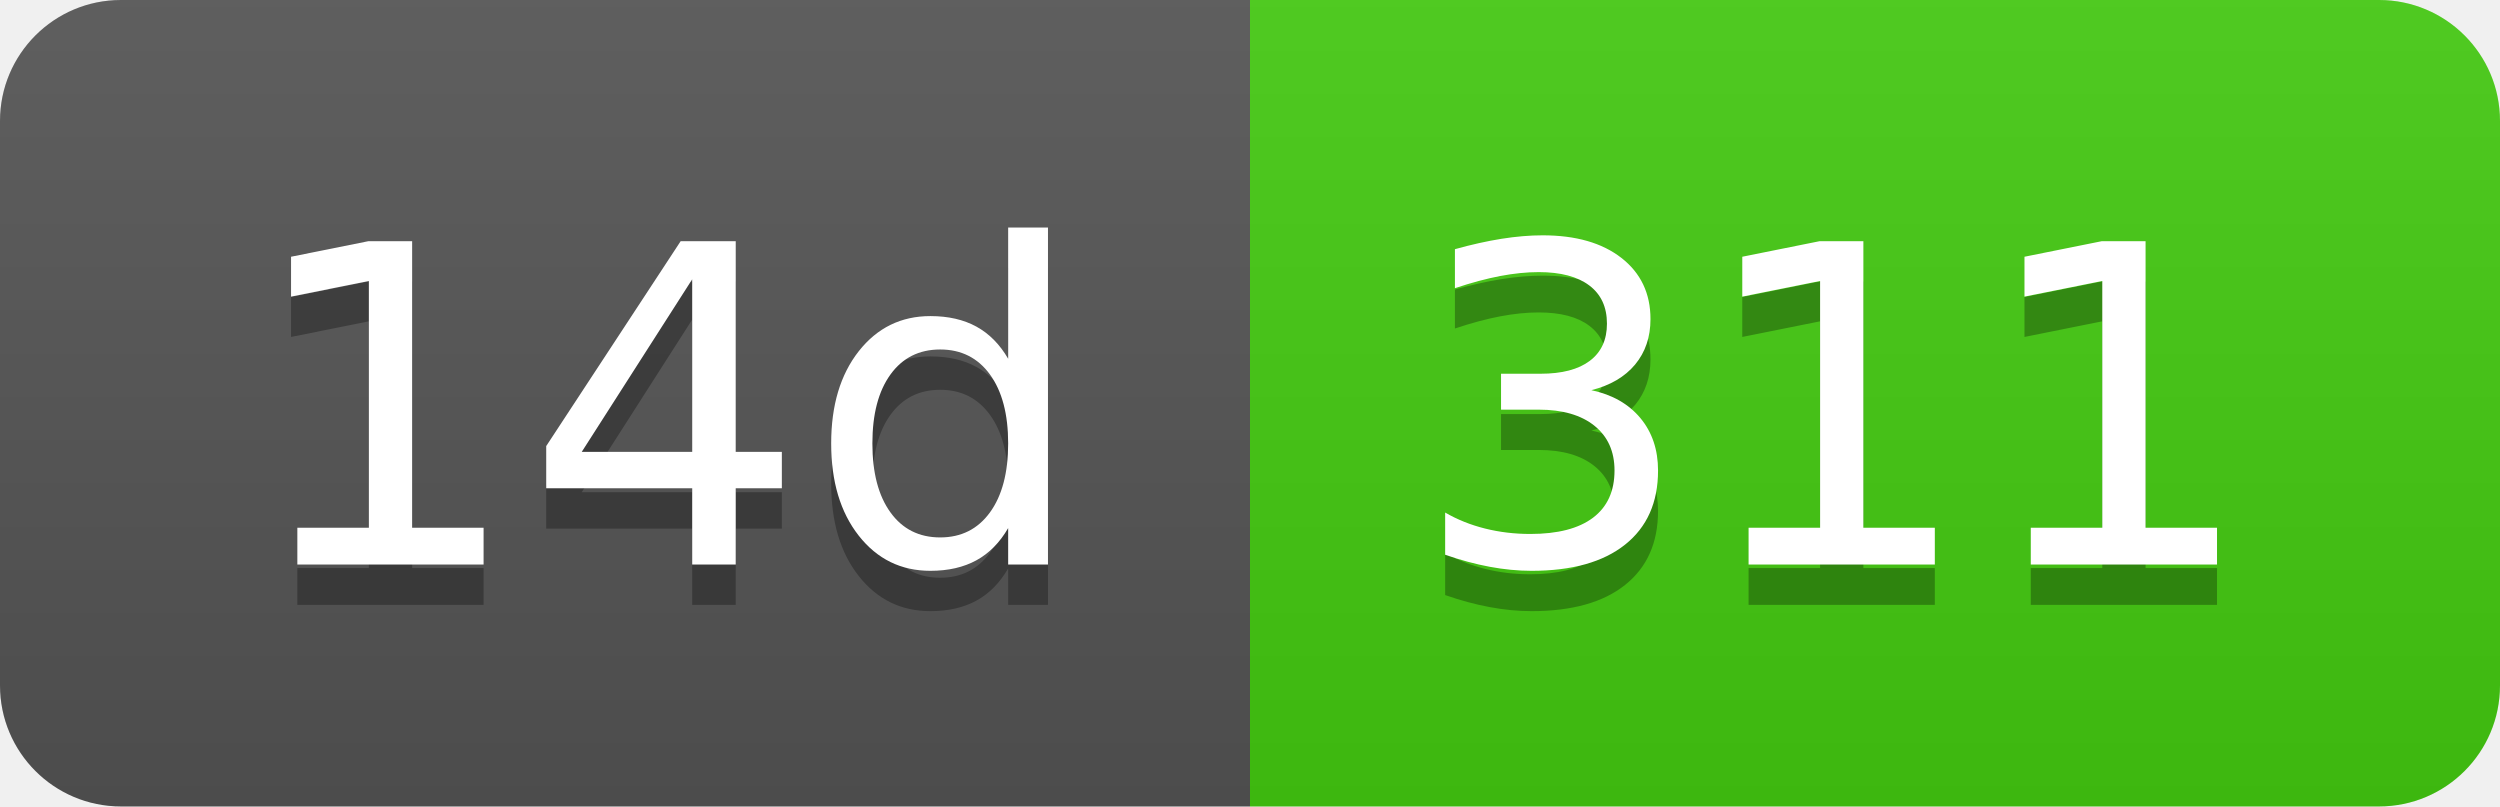
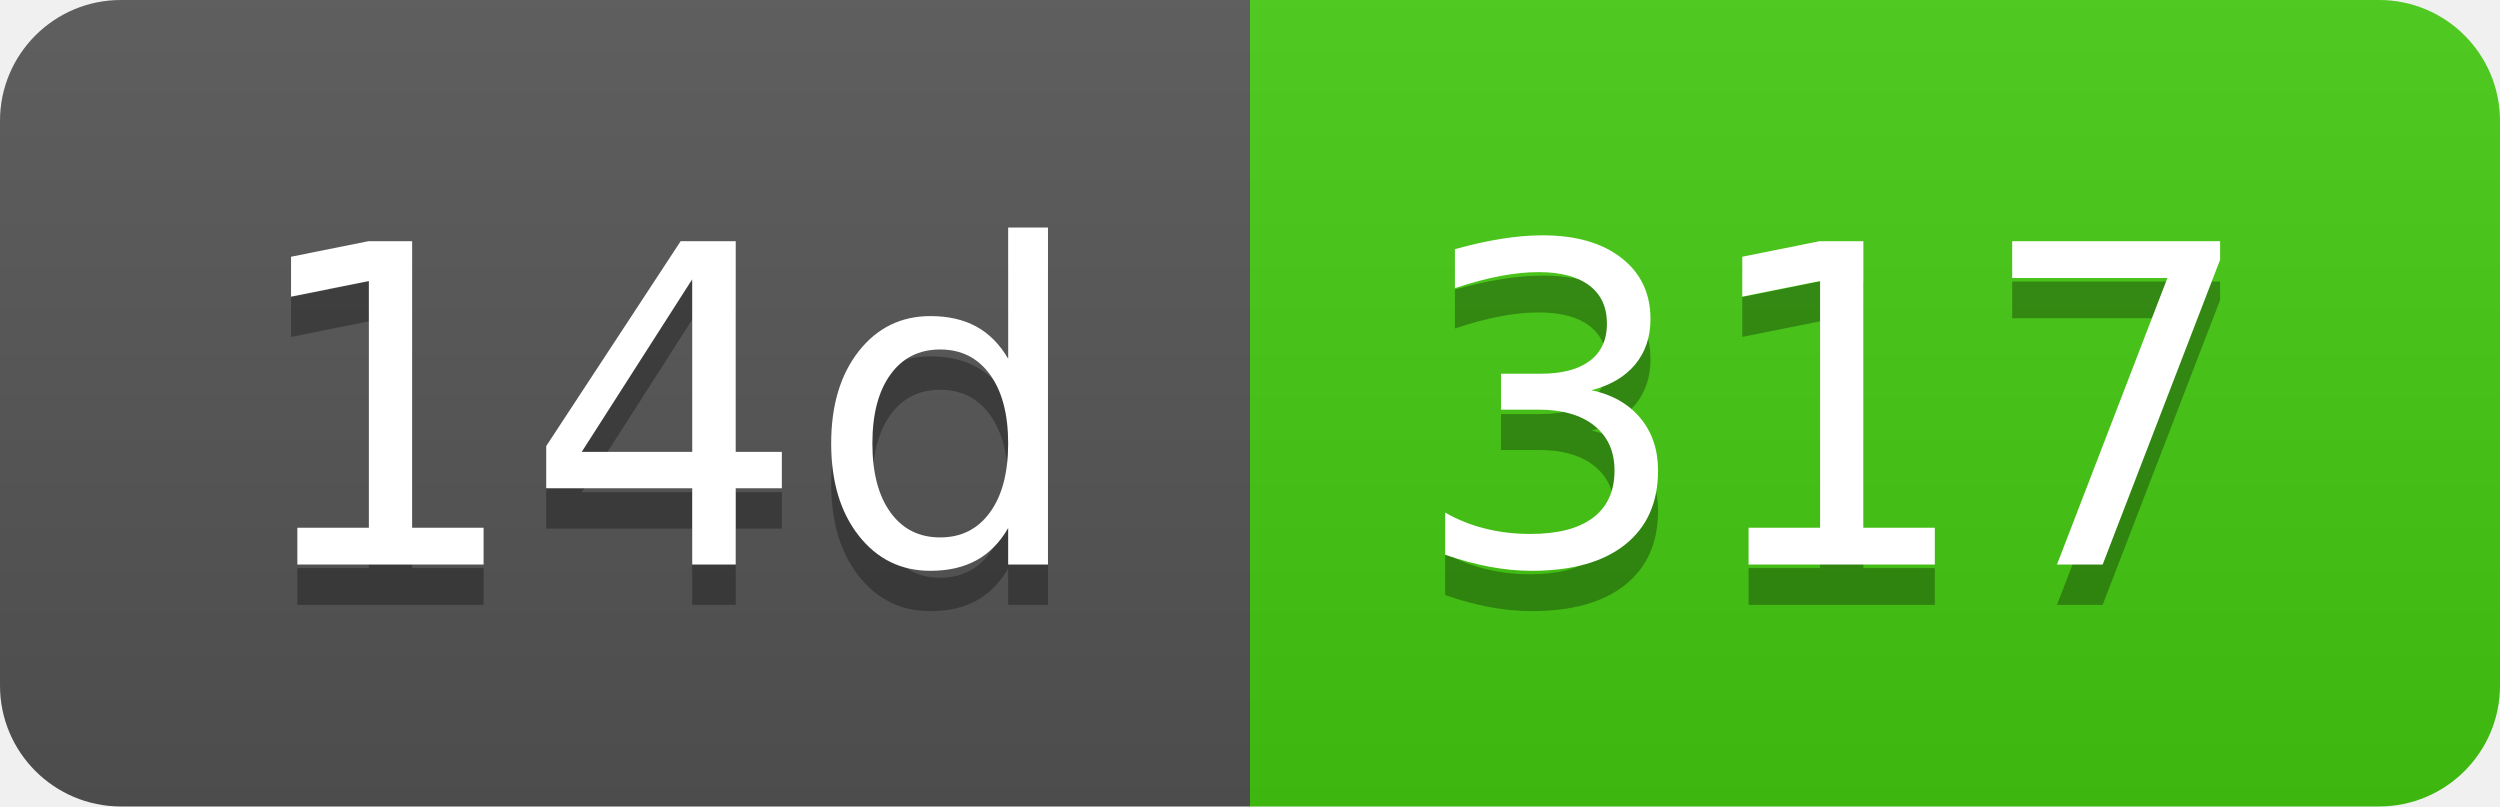
- <svg xmlns="http://www.w3.org/2000/svg" width="62" height="20" role="img" aria-label="14d: 311">
+ <svg xmlns="http://www.w3.org/2000/svg" width="62" height="20" role="img" aria-label="14d: 317">
  <linearGradient id="s" x2="0" y2="100%">
    <stop offset="0" stop-color="#bbb" stop-opacity=".1" />
    <stop offset="1" stop-opacity=".1" />
  </linearGradient>
  <clipPath id="r">
    <rect width="62" height="20" rx="3" fill="#fff" />
  </clipPath>
  <g clip-path="url(#r)">
    <rect width="31" height="20" fill="#555" />
    <rect x="31" width="31" height="20" fill="#4c1" />
    <rect width="62" height="20" fill="url(#s)" />
  </g>
  <g fill="#fff" text-anchor="middle" font-family="Verdana,Geneva,DejaVu Sans,sans-serif" text-rendering="geometricPrecision" font-size="110">
    <text aria-hidden="true" x="165" y="150" fill="#010101" fill-opacity=".3" transform="scale(.1)" textLength="210">14d</text>
    <text x="165" y="140" transform="scale(.1)" fill="#fff" textLength="210">14d</text>
-     <text aria-hidden="true" x="455" y="150" fill="#010101" fill-opacity=".3" transform="scale(.1)" textLength="210">311</text>
-     <text x="455" y="140" transform="scale(.1)" fill="#fff" textLength="210">311</text>
+     <text aria-hidden="true" x="455" y="150" fill="#010101" fill-opacity=".3" transform="scale(.1)" textLength="210">317</text>
+     <text x="455" y="140" transform="scale(.1)" fill="#fff" textLength="210">317</text>
  </g>
</svg>
